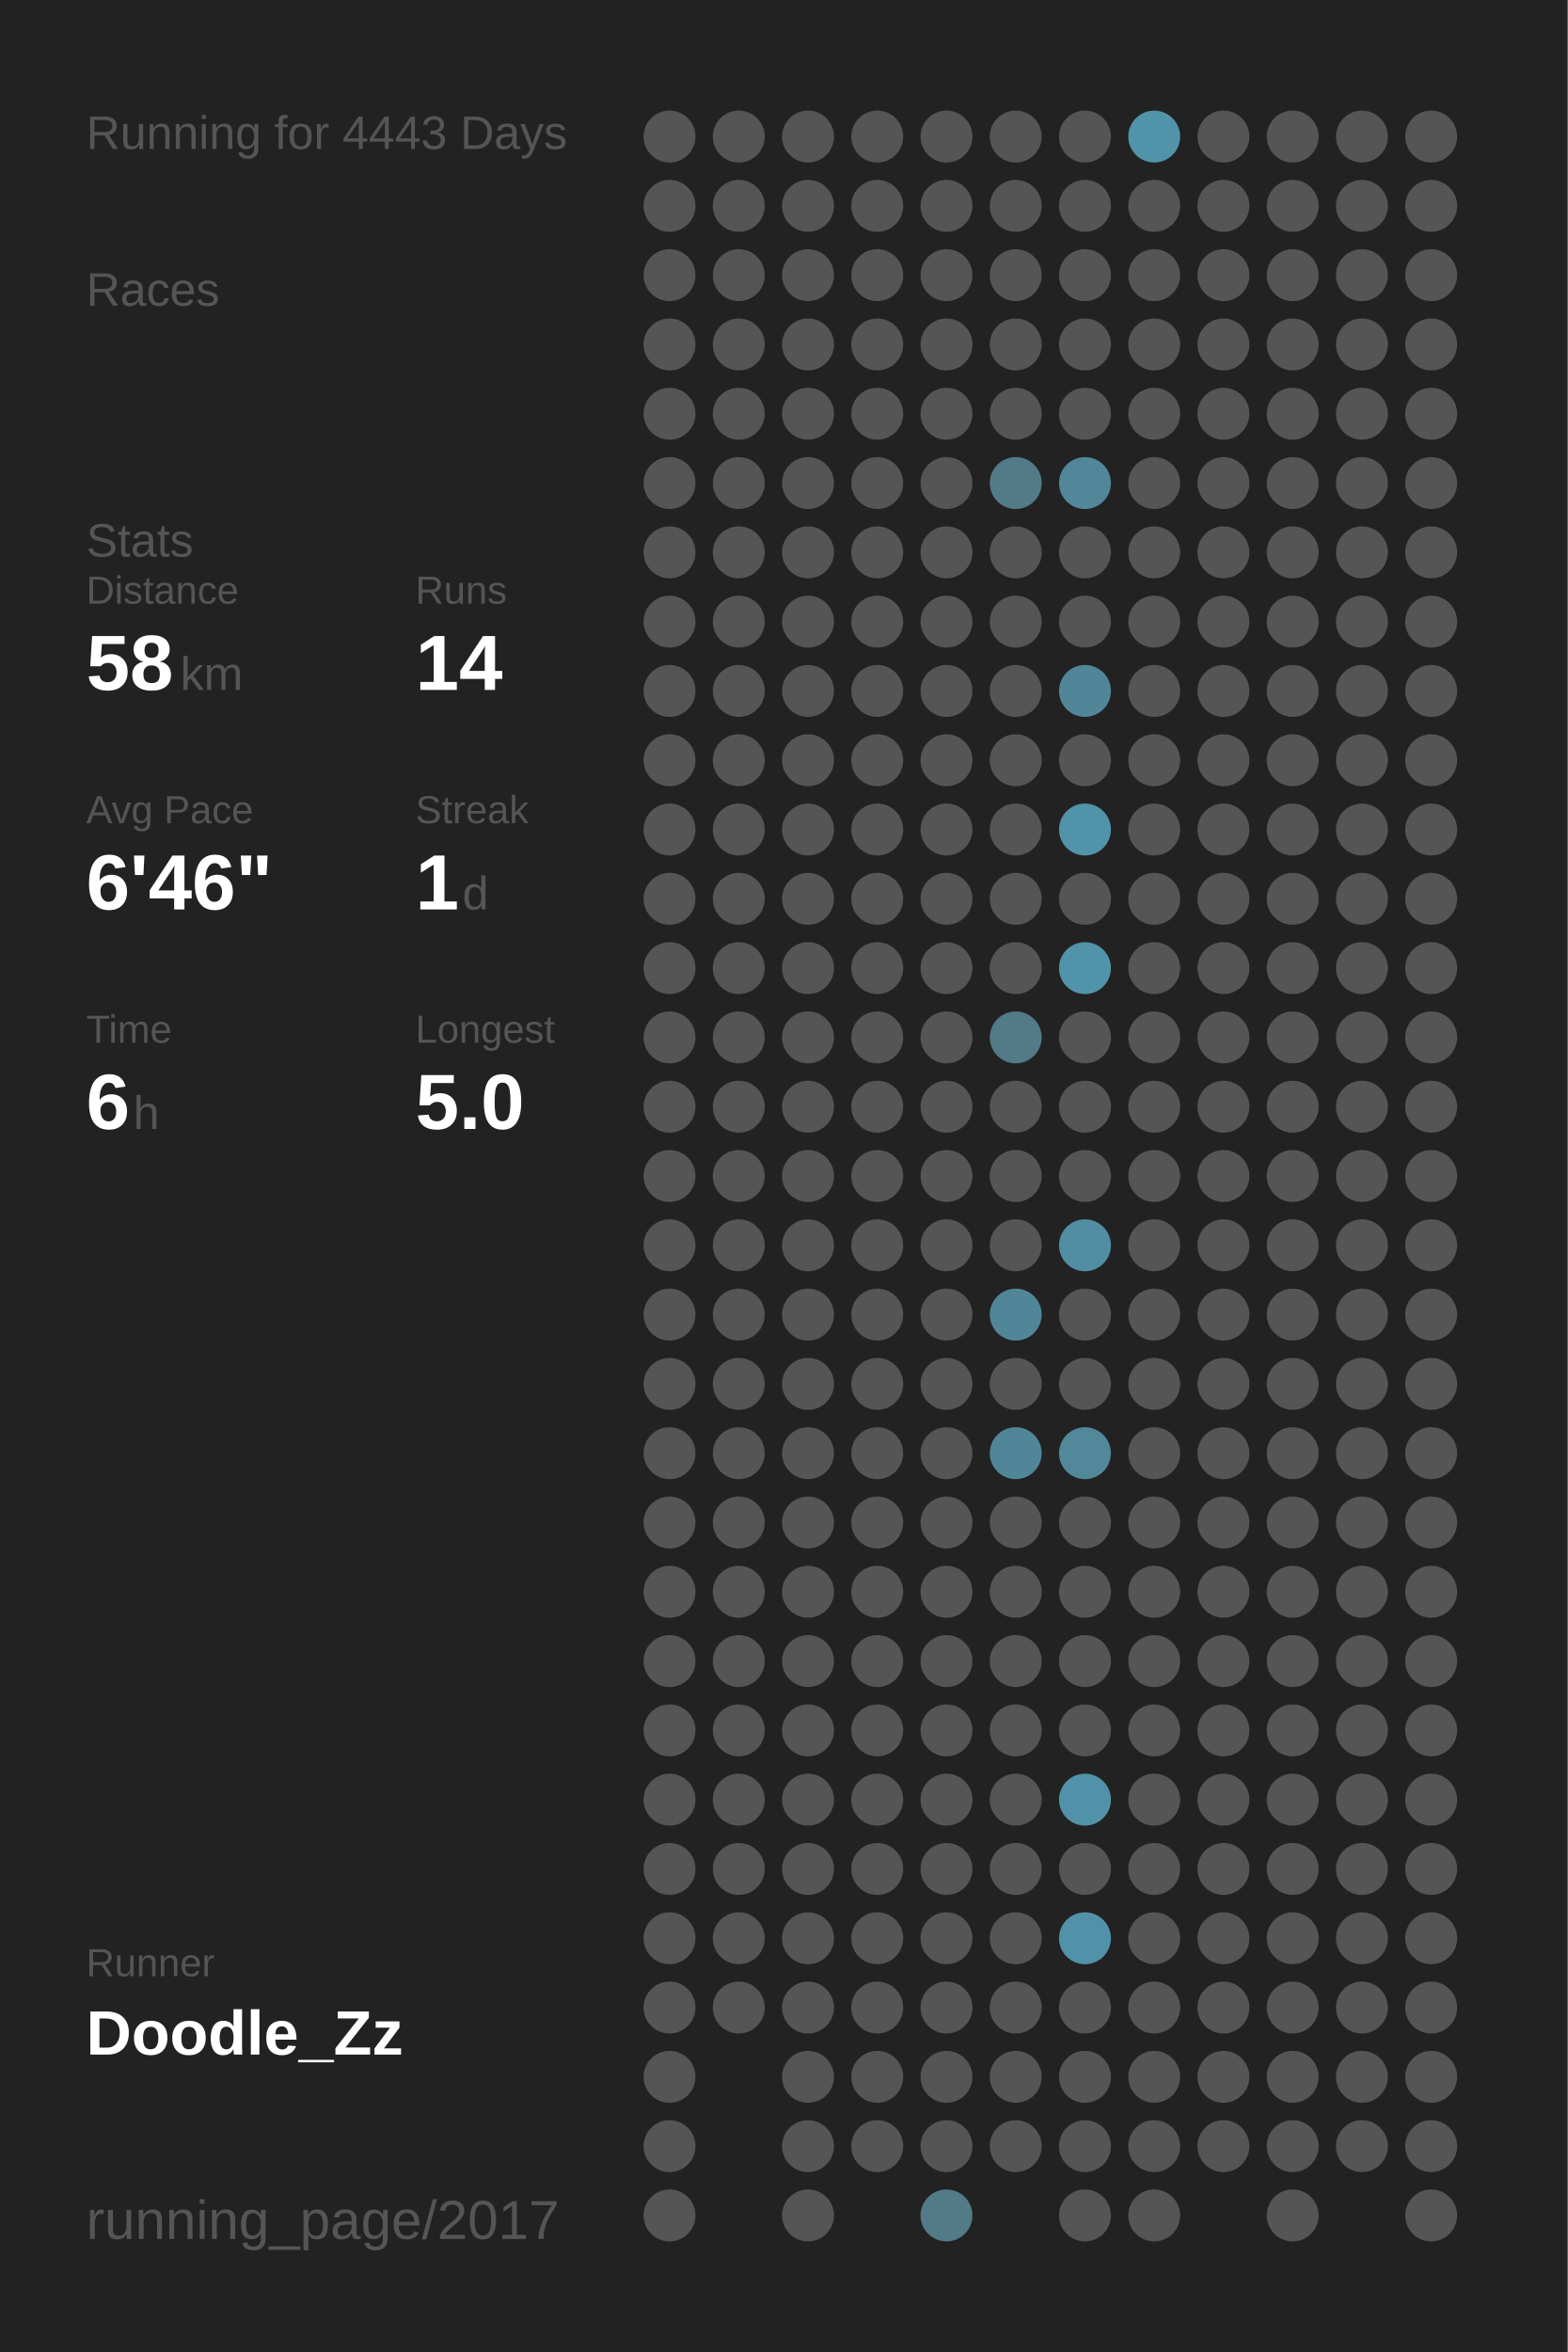
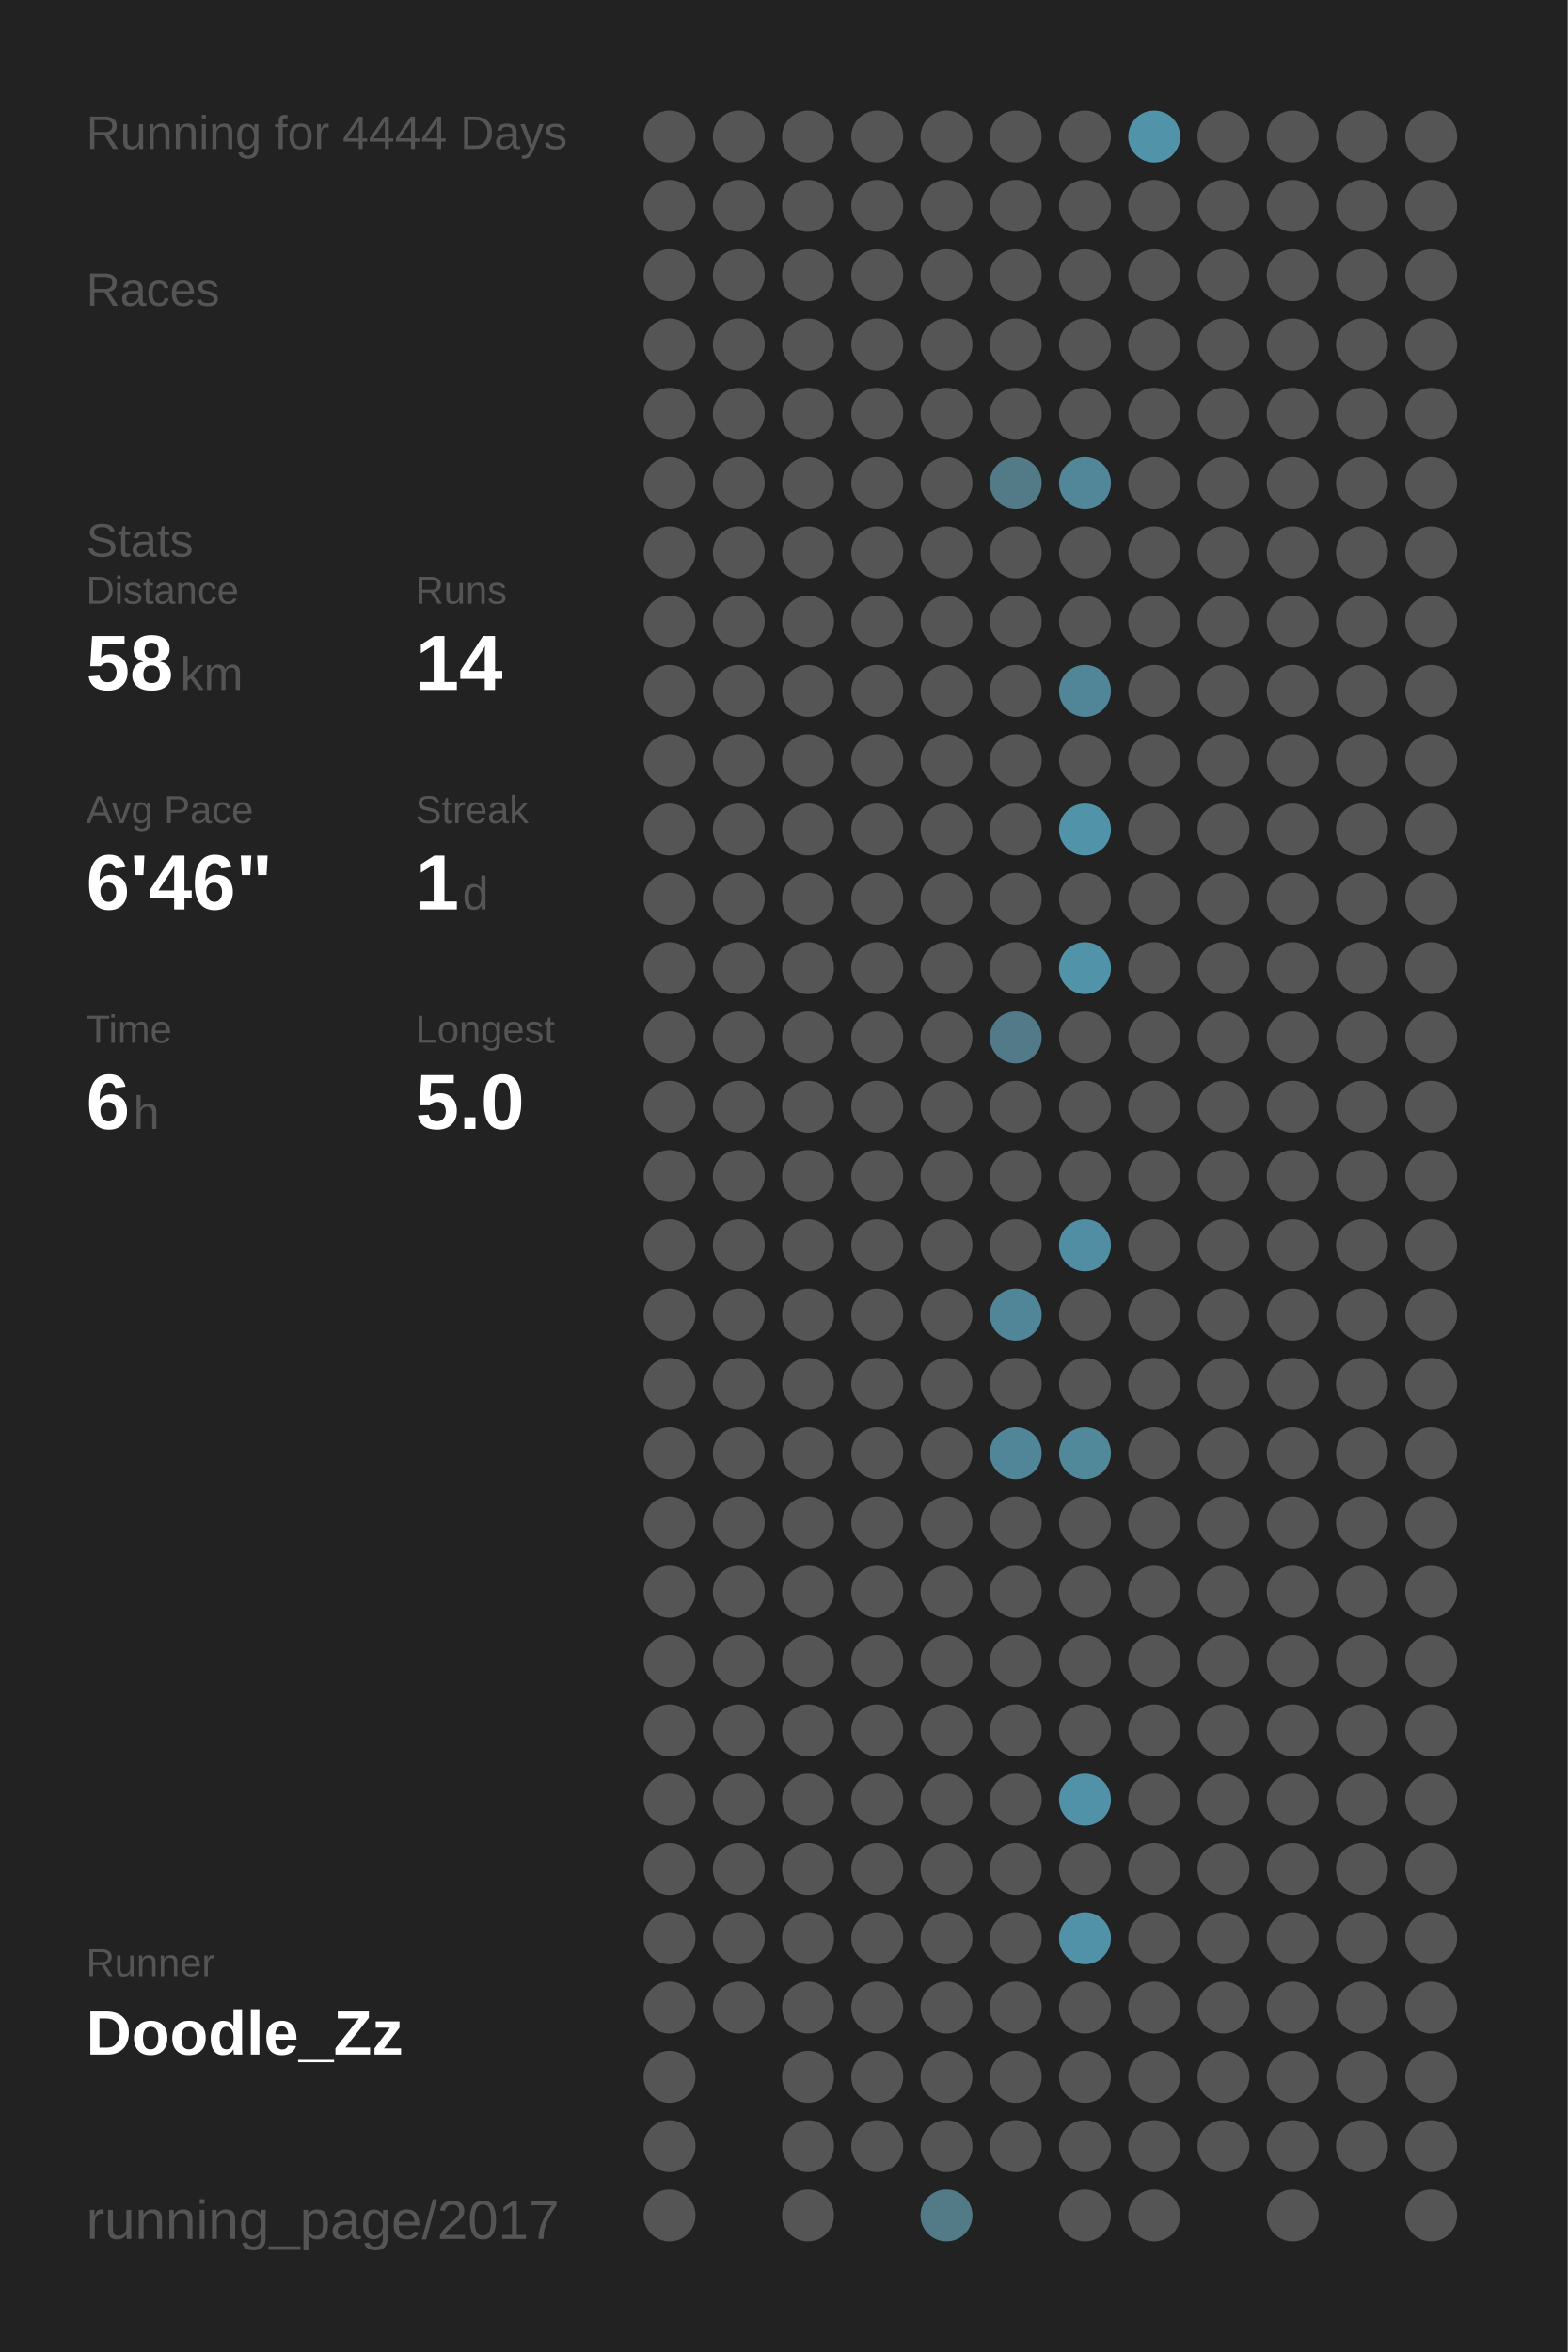
<svg xmlns="http://www.w3.org/2000/svg" baseProfile="full" height="300mm" version="1.1" viewBox="0,0,200,300" width="200mm">
  <defs />
  <rect fill="#222222" height="300" width="200" x="0" y="0" />
-   <text fill="#555555" style="font-size:6px; font-family:Arial;" x="11" y="19">Running for 4443 Days</text>
+   <text fill="#555555" style="font-size:6px; font-family:Arial;" x="11" y="19">Running for 4444 Days</text>
  <text fill="#555555" style="font-size:6px; font-family:Arial;" x="11" y="39">Races</text>
  <text fill="#555555" style="font-size:6px; font-family:Arial;" x="11" y="71">Stats</text>
  <text fill="#555555" style="font-size:5px; font-family:Arial;" x="11" y="77">Distance</text>
  <text fill="#FFFFFF" style="font-size:10px; font-family:Arial; font-weight:bold;" x="11" y="88">58</text>
  <text fill="#555555" style="font-size:6px; font-family:Arial;" x="23" y="88">km</text>
  <text fill="#555555" style="font-size:5px; font-family:Arial;" x="53" y="77">Runs</text>
  <text fill="#FFFFFF" style="font-size:10px; font-family:Arial; font-weight:bold;" x="53" y="88">14</text>
  <text fill="#555555" style="font-size:5px; font-family:Arial;" x="11" y="105">Avg Pace</text>
  <text fill="#FFFFFF" style="font-size:10px; font-family:Arial; font-weight:bold;" x="11" y="116">6'46"</text>
  <text fill="#555555" style="font-size:5px; font-family:Arial;" x="53" y="105">Streak</text>
  <text fill="#FFFFFF" style="font-size:10px; font-family:Arial; font-weight:bold;" x="53" y="116">1</text>
  <text fill="#555555" style="font-size:6px; font-family:Arial;" x="59" y="116">d</text>
  <text fill="#555555" style="font-size:5px; font-family:Arial;" x="11" y="133">Time</text>
  <text fill="#FFFFFF" style="font-size:10px; font-family:Arial; font-weight:bold;" x="11" y="144">6</text>
  <text fill="#555555" style="font-size:6px; font-family:Arial;" x="17" y="144">h</text>
  <text fill="#555555" style="font-size:5px; font-family:Arial;" x="53" y="133">Longest</text>
  <text fill="#FFFFFF" style="font-size:10px; font-family:Arial; font-weight:bold;" x="53" y="144">5.0</text>
  <text fill="#555555" style="font-size:5px; font-family:Arial;" x="11" y="252.065">Runner</text>
  <text fill="#FFFFFF" style="font-size:8px; font-family:Arial; font-weight:bold;" x="11" y="262.065">Doodle_Zz</text>
  <text fill="#555555" style="font-size:7px; font-family:Arial;" x="11" y="285.581">running_page/2017</text>
  <circle cx="85.417" cy="17.419" fill="#555555" r="3.312" />
  <circle cx="85.417" cy="26.258" fill="#555555" r="3.312" />
  <circle cx="85.417" cy="35.097" fill="#555555" r="3.312" />
  <circle cx="85.417" cy="43.935" fill="#555555" r="3.312" />
  <circle cx="85.417" cy="52.774" fill="#555555" r="3.312" />
  <circle cx="85.417" cy="61.613" fill="#555555" r="3.312" />
  <circle cx="85.417" cy="70.452" fill="#555555" r="3.312" />
  <circle cx="85.417" cy="79.29" fill="#555555" r="3.312" />
  <circle cx="85.417" cy="88.129" fill="#555555" r="3.312" />
  <circle cx="85.417" cy="96.968" fill="#555555" r="3.312" />
  <circle cx="85.417" cy="105.806" fill="#555555" r="3.312" />
  <circle cx="85.417" cy="114.645" fill="#555555" r="3.312" />
  <circle cx="85.417" cy="123.484" fill="#555555" r="3.312" />
  <circle cx="85.417" cy="132.323" fill="#555555" r="3.312" />
  <circle cx="85.417" cy="141.161" fill="#555555" r="3.312" />
  <circle cx="85.417" cy="150" fill="#555555" r="3.312" />
  <circle cx="85.417" cy="158.839" fill="#555555" r="3.312" />
  <circle cx="85.417" cy="167.677" fill="#555555" r="3.312" />
  <circle cx="85.417" cy="176.516" fill="#555555" r="3.312" />
  <circle cx="85.417" cy="185.355" fill="#555555" r="3.312" />
  <circle cx="85.417" cy="194.194" fill="#555555" r="3.312" />
  <circle cx="85.417" cy="203.032" fill="#555555" r="3.312" />
  <circle cx="85.417" cy="211.871" fill="#555555" r="3.312" />
  <circle cx="85.417" cy="220.71" fill="#555555" r="3.312" />
  <circle cx="85.417" cy="229.548" fill="#555555" r="3.312" />
  <circle cx="85.417" cy="238.387" fill="#555555" r="3.312" />
  <circle cx="85.417" cy="247.226" fill="#555555" r="3.312" />
  <circle cx="85.417" cy="256.065" fill="#555555" r="3.312" />
  <circle cx="85.417" cy="264.903" fill="#555555" r="3.312" />
  <circle cx="85.417" cy="273.742" fill="#555555" r="3.312" />
  <circle cx="85.417" cy="282.581" fill="#555555" r="3.312" />
  <circle cx="94.25" cy="17.419" fill="#555555" r="3.312" />
  <circle cx="94.25" cy="26.258" fill="#555555" r="3.312" />
  <circle cx="94.25" cy="35.097" fill="#555555" r="3.312" />
  <circle cx="94.25" cy="43.935" fill="#555555" r="3.312" />
  <circle cx="94.25" cy="52.774" fill="#555555" r="3.312" />
  <circle cx="94.25" cy="61.613" fill="#555555" r="3.312" />
  <circle cx="94.25" cy="70.452" fill="#555555" r="3.312" />
  <circle cx="94.25" cy="79.29" fill="#555555" r="3.312" />
  <circle cx="94.25" cy="88.129" fill="#555555" r="3.312" />
  <circle cx="94.25" cy="96.968" fill="#555555" r="3.312" />
  <circle cx="94.25" cy="105.806" fill="#555555" r="3.312" />
  <circle cx="94.25" cy="114.645" fill="#555555" r="3.312" />
  <circle cx="94.25" cy="123.484" fill="#555555" r="3.312" />
  <circle cx="94.25" cy="132.323" fill="#555555" r="3.312" />
  <circle cx="94.25" cy="141.161" fill="#555555" r="3.312" />
  <circle cx="94.25" cy="150" fill="#555555" r="3.312" />
  <circle cx="94.25" cy="158.839" fill="#555555" r="3.312" />
  <circle cx="94.25" cy="167.677" fill="#555555" r="3.312" />
  <circle cx="94.25" cy="176.516" fill="#555555" r="3.312" />
  <circle cx="94.25" cy="185.355" fill="#555555" r="3.312" />
  <circle cx="94.25" cy="194.194" fill="#555555" r="3.312" />
  <circle cx="94.25" cy="203.032" fill="#555555" r="3.312" />
  <circle cx="94.25" cy="211.871" fill="#555555" r="3.312" />
  <circle cx="94.25" cy="220.71" fill="#555555" r="3.312" />
  <circle cx="94.25" cy="229.548" fill="#555555" r="3.312" />
  <circle cx="94.25" cy="238.387" fill="#555555" r="3.312" />
  <circle cx="94.25" cy="247.226" fill="#555555" r="3.312" />
  <circle cx="94.25" cy="256.065" fill="#555555" r="3.312" />
  <circle cx="103.083" cy="17.419" fill="#555555" r="3.312" />
  <circle cx="103.083" cy="26.258" fill="#555555" r="3.312" />
  <circle cx="103.083" cy="35.097" fill="#555555" r="3.312" />
  <circle cx="103.083" cy="43.935" fill="#555555" r="3.312" />
  <circle cx="103.083" cy="52.774" fill="#555555" r="3.312" />
  <circle cx="103.083" cy="61.613" fill="#555555" r="3.312" />
  <circle cx="103.083" cy="70.452" fill="#555555" r="3.312" />
  <circle cx="103.083" cy="79.29" fill="#555555" r="3.312" />
  <circle cx="103.083" cy="88.129" fill="#555555" r="3.312" />
  <circle cx="103.083" cy="96.968" fill="#555555" r="3.312" />
  <circle cx="103.083" cy="105.806" fill="#555555" r="3.312" />
  <circle cx="103.083" cy="114.645" fill="#555555" r="3.312" />
  <circle cx="103.083" cy="123.484" fill="#555555" r="3.312" />
  <circle cx="103.083" cy="132.323" fill="#555555" r="3.312" />
  <circle cx="103.083" cy="141.161" fill="#555555" r="3.312" />
  <circle cx="103.083" cy="150" fill="#555555" r="3.312" />
  <circle cx="103.083" cy="158.839" fill="#555555" r="3.312" />
  <circle cx="103.083" cy="167.677" fill="#555555" r="3.312" />
  <circle cx="103.083" cy="176.516" fill="#555555" r="3.312" />
  <circle cx="103.083" cy="185.355" fill="#555555" r="3.312" />
  <circle cx="103.083" cy="194.194" fill="#555555" r="3.312" />
  <circle cx="103.083" cy="203.032" fill="#555555" r="3.312" />
  <circle cx="103.083" cy="211.871" fill="#555555" r="3.312" />
  <circle cx="103.083" cy="220.71" fill="#555555" r="3.312" />
  <circle cx="103.083" cy="229.548" fill="#555555" r="3.312" />
  <circle cx="103.083" cy="238.387" fill="#555555" r="3.312" />
  <circle cx="103.083" cy="247.226" fill="#555555" r="3.312" />
  <circle cx="103.083" cy="256.065" fill="#555555" r="3.312" />
  <circle cx="103.083" cy="264.903" fill="#555555" r="3.312" />
  <circle cx="103.083" cy="273.742" fill="#555555" r="3.312" />
  <circle cx="103.083" cy="282.581" fill="#555555" r="3.312" />
  <circle cx="111.917" cy="17.419" fill="#555555" r="3.312" />
  <circle cx="111.917" cy="26.258" fill="#555555" r="3.312" />
  <circle cx="111.917" cy="35.097" fill="#555555" r="3.312" />
  <circle cx="111.917" cy="43.935" fill="#555555" r="3.312" />
  <circle cx="111.917" cy="52.774" fill="#555555" r="3.312" />
  <circle cx="111.917" cy="61.613" fill="#555555" r="3.312" />
  <circle cx="111.917" cy="70.452" fill="#555555" r="3.312" />
  <circle cx="111.917" cy="79.29" fill="#555555" r="3.312" />
  <circle cx="111.917" cy="88.129" fill="#555555" r="3.312" />
  <circle cx="111.917" cy="96.968" fill="#555555" r="3.312" />
  <circle cx="111.917" cy="105.806" fill="#555555" r="3.312" />
  <circle cx="111.917" cy="114.645" fill="#555555" r="3.312" />
  <circle cx="111.917" cy="123.484" fill="#555555" r="3.312" />
  <circle cx="111.917" cy="132.323" fill="#555555" r="3.312" />
  <circle cx="111.917" cy="141.161" fill="#555555" r="3.312" />
  <circle cx="111.917" cy="150" fill="#555555" r="3.312" />
  <circle cx="111.917" cy="158.839" fill="#555555" r="3.312" />
  <circle cx="111.917" cy="167.677" fill="#555555" r="3.312" />
  <circle cx="111.917" cy="176.516" fill="#555555" r="3.312" />
  <circle cx="111.917" cy="185.355" fill="#555555" r="3.312" />
  <circle cx="111.917" cy="194.194" fill="#555555" r="3.312" />
  <circle cx="111.917" cy="203.032" fill="#555555" r="3.312" />
  <circle cx="111.917" cy="211.871" fill="#555555" r="3.312" />
  <circle cx="111.917" cy="220.71" fill="#555555" r="3.312" />
  <circle cx="111.917" cy="229.548" fill="#555555" r="3.312" />
  <circle cx="111.917" cy="238.387" fill="#555555" r="3.312" />
  <circle cx="111.917" cy="247.226" fill="#555555" r="3.312" />
  <circle cx="111.917" cy="256.065" fill="#555555" r="3.312" />
  <circle cx="111.917" cy="264.903" fill="#555555" r="3.312" />
  <circle cx="111.917" cy="273.742" fill="#555555" r="3.312" />
  <circle cx="120.75" cy="17.419" fill="#555555" r="3.312" />
  <circle cx="120.75" cy="26.258" fill="#555555" r="3.312" />
  <circle cx="120.75" cy="35.097" fill="#555555" r="3.312" />
  <circle cx="120.75" cy="43.935" fill="#555555" r="3.312" />
  <circle cx="120.75" cy="52.774" fill="#555555" r="3.312" />
  <circle cx="120.75" cy="61.613" fill="#555555" r="3.312" />
  <circle cx="120.75" cy="70.452" fill="#555555" r="3.312" />
  <circle cx="120.75" cy="79.29" fill="#555555" r="3.312" />
  <circle cx="120.75" cy="88.129" fill="#555555" r="3.312" />
  <circle cx="120.75" cy="96.968" fill="#555555" r="3.312" />
  <circle cx="120.75" cy="105.806" fill="#555555" r="3.312" />
  <circle cx="120.75" cy="114.645" fill="#555555" r="3.312" />
  <circle cx="120.75" cy="123.484" fill="#555555" r="3.312" />
  <circle cx="120.75" cy="132.323" fill="#555555" r="3.312" />
  <circle cx="120.75" cy="141.161" fill="#555555" r="3.312" />
  <circle cx="120.75" cy="150" fill="#555555" r="3.312" />
  <circle cx="120.75" cy="158.839" fill="#555555" r="3.312" />
  <circle cx="120.75" cy="167.677" fill="#555555" r="3.312" />
  <circle cx="120.75" cy="176.516" fill="#555555" r="3.312" />
  <circle cx="120.75" cy="185.355" fill="#555555" r="3.312" />
  <circle cx="120.75" cy="194.194" fill="#555555" r="3.312" />
  <circle cx="120.75" cy="203.032" fill="#555555" r="3.312" />
  <circle cx="120.75" cy="211.871" fill="#555555" r="3.312" />
  <circle cx="120.75" cy="220.71" fill="#555555" r="3.312" />
  <circle cx="120.75" cy="229.548" fill="#555555" r="3.312" />
  <circle cx="120.75" cy="238.387" fill="#555555" r="3.312" />
  <circle cx="120.75" cy="247.226" fill="#555555" r="3.312" />
  <circle cx="120.75" cy="256.065" fill="#555555" r="3.312" />
  <circle cx="120.75" cy="264.903" fill="#555555" r="3.312" />
  <circle cx="120.75" cy="273.742" fill="#555555" r="3.312" />
  <circle cx="120.75" cy="282.581" fill="#527a87" r="3.312" />
  <circle cx="129.583" cy="17.419" fill="#555555" r="3.312" />
  <circle cx="129.583" cy="26.258" fill="#555555" r="3.312" />
  <circle cx="129.583" cy="35.097" fill="#555555" r="3.312" />
  <circle cx="129.583" cy="43.935" fill="#555555" r="3.312" />
  <circle cx="129.583" cy="52.774" fill="#555555" r="3.312" />
  <circle cx="129.583" cy="61.613" fill="#527a87" r="3.312" />
  <circle cx="129.583" cy="70.452" fill="#555555" r="3.312" />
  <circle cx="129.583" cy="79.29" fill="#555555" r="3.312" />
  <circle cx="129.583" cy="88.129" fill="#555555" r="3.312" />
  <circle cx="129.583" cy="96.968" fill="#555555" r="3.312" />
  <circle cx="129.583" cy="105.806" fill="#555555" r="3.312" />
  <circle cx="129.583" cy="114.645" fill="#555555" r="3.312" />
  <circle cx="129.583" cy="123.484" fill="#555555" r="3.312" />
  <circle cx="129.583" cy="132.323" fill="#527a88" r="3.312" />
  <circle cx="129.583" cy="141.161" fill="#555555" r="3.312" />
  <circle cx="129.583" cy="150" fill="#555555" r="3.312" />
  <circle cx="129.583" cy="158.839" fill="#555555" r="3.312" />
  <circle cx="129.583" cy="167.677" fill="#518698" r="3.312" />
  <circle cx="129.583" cy="176.516" fill="#555555" r="3.312" />
  <circle cx="129.583" cy="185.355" fill="#518698" r="3.312" />
  <circle cx="129.583" cy="194.194" fill="#555555" r="3.312" />
  <circle cx="129.583" cy="203.032" fill="#555555" r="3.312" />
  <circle cx="129.583" cy="211.871" fill="#555555" r="3.312" />
  <circle cx="129.583" cy="220.71" fill="#555555" r="3.312" />
  <circle cx="129.583" cy="229.548" fill="#555555" r="3.312" />
  <circle cx="129.583" cy="238.387" fill="#555555" r="3.312" />
  <circle cx="129.583" cy="247.226" fill="#555555" r="3.312" />
  <circle cx="129.583" cy="256.065" fill="#555555" r="3.312" />
  <circle cx="129.583" cy="264.903" fill="#555555" r="3.312" />
  <circle cx="129.583" cy="273.742" fill="#555555" r="3.312" />
  <circle cx="138.417" cy="17.419" fill="#555555" r="3.312" />
  <circle cx="138.417" cy="26.258" fill="#555555" r="3.312" />
  <circle cx="138.417" cy="35.097" fill="#555555" r="3.312" />
  <circle cx="138.417" cy="43.935" fill="#555555" r="3.312" />
  <circle cx="138.417" cy="52.774" fill="#555555" r="3.312" />
  <circle cx="138.417" cy="61.613" fill="#518799" r="3.312" />
  <circle cx="138.417" cy="70.452" fill="#555555" r="3.312" />
  <circle cx="138.417" cy="79.29" fill="#555555" r="3.312" />
  <circle cx="138.417" cy="88.129" fill="#518698" r="3.312" />
  <circle cx="138.417" cy="96.968" fill="#555555" r="3.312" />
  <circle cx="138.417" cy="105.806" fill="#5193a9" r="3.312" />
  <circle cx="138.417" cy="114.645" fill="#555555" r="3.312" />
  <circle cx="138.417" cy="123.484" fill="#5193a9" r="3.312" />
  <circle cx="138.417" cy="132.323" fill="#555555" r="3.312" />
  <circle cx="138.417" cy="141.161" fill="#555555" r="3.312" />
  <circle cx="138.417" cy="150" fill="#555555" r="3.312" />
  <circle cx="138.417" cy="158.839" fill="#518ea3" r="3.312" />
  <circle cx="138.417" cy="167.677" fill="#555555" r="3.312" />
  <circle cx="138.417" cy="176.516" fill="#555555" r="3.312" />
  <circle cx="138.417" cy="185.355" fill="#51889a" r="3.312" />
  <circle cx="138.417" cy="194.194" fill="#555555" r="3.312" />
  <circle cx="138.417" cy="203.032" fill="#555555" r="3.312" />
  <circle cx="138.417" cy="211.871" fill="#555555" r="3.312" />
  <circle cx="138.417" cy="220.71" fill="#555555" r="3.312" />
  <circle cx="138.417" cy="229.548" fill="#5192a8" r="3.312" />
  <circle cx="138.417" cy="238.387" fill="#555555" r="3.312" />
  <circle cx="138.417" cy="247.226" fill="#5192a8" r="3.312" />
  <circle cx="138.417" cy="256.065" fill="#555555" r="3.312" />
  <circle cx="138.417" cy="264.903" fill="#555555" r="3.312" />
  <circle cx="138.417" cy="273.742" fill="#555555" r="3.312" />
  <circle cx="138.417" cy="282.581" fill="#555555" r="3.312" />
  <circle cx="147.25" cy="17.419" fill="#5193a9" r="3.312" />
  <circle cx="147.25" cy="26.258" fill="#555555" r="3.312" />
  <circle cx="147.25" cy="35.097" fill="#555555" r="3.312" />
  <circle cx="147.25" cy="43.935" fill="#555555" r="3.312" />
  <circle cx="147.25" cy="52.774" fill="#555555" r="3.312" />
  <circle cx="147.25" cy="61.613" fill="#555555" r="3.312" />
  <circle cx="147.25" cy="70.452" fill="#555555" r="3.312" />
  <circle cx="147.25" cy="79.29" fill="#555555" r="3.312" />
  <circle cx="147.25" cy="88.129" fill="#555555" r="3.312" />
  <circle cx="147.25" cy="96.968" fill="#555555" r="3.312" />
  <circle cx="147.25" cy="105.806" fill="#555555" r="3.312" />
  <circle cx="147.25" cy="114.645" fill="#555555" r="3.312" />
  <circle cx="147.25" cy="123.484" fill="#555555" r="3.312" />
  <circle cx="147.25" cy="132.323" fill="#555555" r="3.312" />
  <circle cx="147.25" cy="141.161" fill="#555555" r="3.312" />
  <circle cx="147.25" cy="150" fill="#555555" r="3.312" />
  <circle cx="147.25" cy="158.839" fill="#555555" r="3.312" />
  <circle cx="147.25" cy="167.677" fill="#555555" r="3.312" />
  <circle cx="147.25" cy="176.516" fill="#555555" r="3.312" />
  <circle cx="147.25" cy="185.355" fill="#555555" r="3.312" />
  <circle cx="147.25" cy="194.194" fill="#555555" r="3.312" />
  <circle cx="147.25" cy="203.032" fill="#555555" r="3.312" />
  <circle cx="147.25" cy="211.871" fill="#555555" r="3.312" />
  <circle cx="147.25" cy="220.71" fill="#555555" r="3.312" />
  <circle cx="147.25" cy="229.548" fill="#555555" r="3.312" />
  <circle cx="147.25" cy="238.387" fill="#555555" r="3.312" />
  <circle cx="147.25" cy="247.226" fill="#555555" r="3.312" />
  <circle cx="147.25" cy="256.065" fill="#555555" r="3.312" />
  <circle cx="147.25" cy="264.903" fill="#555555" r="3.312" />
  <circle cx="147.25" cy="273.742" fill="#555555" r="3.312" />
  <circle cx="147.25" cy="282.581" fill="#555555" r="3.312" />
  <circle cx="156.083" cy="17.419" fill="#555555" r="3.312" />
  <circle cx="156.083" cy="26.258" fill="#555555" r="3.312" />
  <circle cx="156.083" cy="35.097" fill="#555555" r="3.312" />
  <circle cx="156.083" cy="43.935" fill="#555555" r="3.312" />
  <circle cx="156.083" cy="52.774" fill="#555555" r="3.312" />
  <circle cx="156.083" cy="61.613" fill="#555555" r="3.312" />
  <circle cx="156.083" cy="70.452" fill="#555555" r="3.312" />
  <circle cx="156.083" cy="79.29" fill="#555555" r="3.312" />
  <circle cx="156.083" cy="88.129" fill="#555555" r="3.312" />
  <circle cx="156.083" cy="96.968" fill="#555555" r="3.312" />
  <circle cx="156.083" cy="105.806" fill="#555555" r="3.312" />
  <circle cx="156.083" cy="114.645" fill="#555555" r="3.312" />
  <circle cx="156.083" cy="123.484" fill="#555555" r="3.312" />
  <circle cx="156.083" cy="132.323" fill="#555555" r="3.312" />
  <circle cx="156.083" cy="141.161" fill="#555555" r="3.312" />
  <circle cx="156.083" cy="150" fill="#555555" r="3.312" />
  <circle cx="156.083" cy="158.839" fill="#555555" r="3.312" />
  <circle cx="156.083" cy="167.677" fill="#555555" r="3.312" />
  <circle cx="156.083" cy="176.516" fill="#555555" r="3.312" />
  <circle cx="156.083" cy="185.355" fill="#555555" r="3.312" />
  <circle cx="156.083" cy="194.194" fill="#555555" r="3.312" />
  <circle cx="156.083" cy="203.032" fill="#555555" r="3.312" />
  <circle cx="156.083" cy="211.871" fill="#555555" r="3.312" />
  <circle cx="156.083" cy="220.71" fill="#555555" r="3.312" />
  <circle cx="156.083" cy="229.548" fill="#555555" r="3.312" />
  <circle cx="156.083" cy="238.387" fill="#555555" r="3.312" />
  <circle cx="156.083" cy="247.226" fill="#555555" r="3.312" />
  <circle cx="156.083" cy="256.065" fill="#555555" r="3.312" />
  <circle cx="156.083" cy="264.903" fill="#555555" r="3.312" />
  <circle cx="156.083" cy="273.742" fill="#555555" r="3.312" />
  <circle cx="164.917" cy="17.419" fill="#555555" r="3.312" />
  <circle cx="164.917" cy="26.258" fill="#555555" r="3.312" />
  <circle cx="164.917" cy="35.097" fill="#555555" r="3.312" />
  <circle cx="164.917" cy="43.935" fill="#555555" r="3.312" />
  <circle cx="164.917" cy="52.774" fill="#555555" r="3.312" />
  <circle cx="164.917" cy="61.613" fill="#555555" r="3.312" />
  <circle cx="164.917" cy="70.452" fill="#555555" r="3.312" />
  <circle cx="164.917" cy="79.29" fill="#555555" r="3.312" />
  <circle cx="164.917" cy="88.129" fill="#555555" r="3.312" />
  <circle cx="164.917" cy="96.968" fill="#555555" r="3.312" />
  <circle cx="164.917" cy="105.806" fill="#555555" r="3.312" />
  <circle cx="164.917" cy="114.645" fill="#555555" r="3.312" />
  <circle cx="164.917" cy="123.484" fill="#555555" r="3.312" />
  <circle cx="164.917" cy="132.323" fill="#555555" r="3.312" />
  <circle cx="164.917" cy="141.161" fill="#555555" r="3.312" />
  <circle cx="164.917" cy="150" fill="#555555" r="3.312" />
  <circle cx="164.917" cy="158.839" fill="#555555" r="3.312" />
  <circle cx="164.917" cy="167.677" fill="#555555" r="3.312" />
  <circle cx="164.917" cy="176.516" fill="#555555" r="3.312" />
  <circle cx="164.917" cy="185.355" fill="#555555" r="3.312" />
  <circle cx="164.917" cy="194.194" fill="#555555" r="3.312" />
  <circle cx="164.917" cy="203.032" fill="#555555" r="3.312" />
  <circle cx="164.917" cy="211.871" fill="#555555" r="3.312" />
  <circle cx="164.917" cy="220.71" fill="#555555" r="3.312" />
  <circle cx="164.917" cy="229.548" fill="#555555" r="3.312" />
  <circle cx="164.917" cy="238.387" fill="#555555" r="3.312" />
  <circle cx="164.917" cy="247.226" fill="#555555" r="3.312" />
  <circle cx="164.917" cy="256.065" fill="#555555" r="3.312" />
  <circle cx="164.917" cy="264.903" fill="#555555" r="3.312" />
  <circle cx="164.917" cy="273.742" fill="#555555" r="3.312" />
  <circle cx="164.917" cy="282.581" fill="#555555" r="3.312" />
  <circle cx="173.75" cy="17.419" fill="#555555" r="3.312" />
  <circle cx="173.75" cy="26.258" fill="#555555" r="3.312" />
  <circle cx="173.75" cy="35.097" fill="#555555" r="3.312" />
  <circle cx="173.75" cy="43.935" fill="#555555" r="3.312" />
  <circle cx="173.75" cy="52.774" fill="#555555" r="3.312" />
  <circle cx="173.75" cy="61.613" fill="#555555" r="3.312" />
  <circle cx="173.75" cy="70.452" fill="#555555" r="3.312" />
  <circle cx="173.75" cy="79.29" fill="#555555" r="3.312" />
  <circle cx="173.75" cy="88.129" fill="#555555" r="3.312" />
  <circle cx="173.75" cy="96.968" fill="#555555" r="3.312" />
  <circle cx="173.75" cy="105.806" fill="#555555" r="3.312" />
  <circle cx="173.75" cy="114.645" fill="#555555" r="3.312" />
  <circle cx="173.75" cy="123.484" fill="#555555" r="3.312" />
  <circle cx="173.75" cy="132.323" fill="#555555" r="3.312" />
  <circle cx="173.75" cy="141.161" fill="#555555" r="3.312" />
  <circle cx="173.75" cy="150" fill="#555555" r="3.312" />
  <circle cx="173.75" cy="158.839" fill="#555555" r="3.312" />
  <circle cx="173.75" cy="167.677" fill="#555555" r="3.312" />
  <circle cx="173.75" cy="176.516" fill="#555555" r="3.312" />
  <circle cx="173.75" cy="185.355" fill="#555555" r="3.312" />
  <circle cx="173.75" cy="194.194" fill="#555555" r="3.312" />
  <circle cx="173.75" cy="203.032" fill="#555555" r="3.312" />
  <circle cx="173.75" cy="211.871" fill="#555555" r="3.312" />
  <circle cx="173.75" cy="220.71" fill="#555555" r="3.312" />
  <circle cx="173.75" cy="229.548" fill="#555555" r="3.312" />
  <circle cx="173.75" cy="238.387" fill="#555555" r="3.312" />
  <circle cx="173.75" cy="247.226" fill="#555555" r="3.312" />
  <circle cx="173.75" cy="256.065" fill="#555555" r="3.312" />
  <circle cx="173.75" cy="264.903" fill="#555555" r="3.312" />
  <circle cx="173.75" cy="273.742" fill="#555555" r="3.312" />
  <circle cx="182.583" cy="17.419" fill="#555555" r="3.312" />
  <circle cx="182.583" cy="26.258" fill="#555555" r="3.312" />
  <circle cx="182.583" cy="35.097" fill="#555555" r="3.312" />
  <circle cx="182.583" cy="43.935" fill="#555555" r="3.312" />
  <circle cx="182.583" cy="52.774" fill="#555555" r="3.312" />
  <circle cx="182.583" cy="61.613" fill="#555555" r="3.312" />
  <circle cx="182.583" cy="70.452" fill="#555555" r="3.312" />
  <circle cx="182.583" cy="79.29" fill="#555555" r="3.312" />
  <circle cx="182.583" cy="88.129" fill="#555555" r="3.312" />
  <circle cx="182.583" cy="96.968" fill="#555555" r="3.312" />
  <circle cx="182.583" cy="105.806" fill="#555555" r="3.312" />
  <circle cx="182.583" cy="114.645" fill="#555555" r="3.312" />
  <circle cx="182.583" cy="123.484" fill="#555555" r="3.312" />
  <circle cx="182.583" cy="132.323" fill="#555555" r="3.312" />
  <circle cx="182.583" cy="141.161" fill="#555555" r="3.312" />
  <circle cx="182.583" cy="150" fill="#555555" r="3.312" />
  <circle cx="182.583" cy="158.839" fill="#555555" r="3.312" />
  <circle cx="182.583" cy="167.677" fill="#555555" r="3.312" />
  <circle cx="182.583" cy="176.516" fill="#555555" r="3.312" />
  <circle cx="182.583" cy="185.355" fill="#555555" r="3.312" />
  <circle cx="182.583" cy="194.194" fill="#555555" r="3.312" />
  <circle cx="182.583" cy="203.032" fill="#555555" r="3.312" />
  <circle cx="182.583" cy="211.871" fill="#555555" r="3.312" />
  <circle cx="182.583" cy="220.71" fill="#555555" r="3.312" />
  <circle cx="182.583" cy="229.548" fill="#555555" r="3.312" />
  <circle cx="182.583" cy="238.387" fill="#555555" r="3.312" />
  <circle cx="182.583" cy="247.226" fill="#555555" r="3.312" />
  <circle cx="182.583" cy="256.065" fill="#555555" r="3.312" />
  <circle cx="182.583" cy="264.903" fill="#555555" r="3.312" />
  <circle cx="182.583" cy="273.742" fill="#555555" r="3.312" />
  <circle cx="182.583" cy="282.581" fill="#555555" r="3.312" />
</svg>
